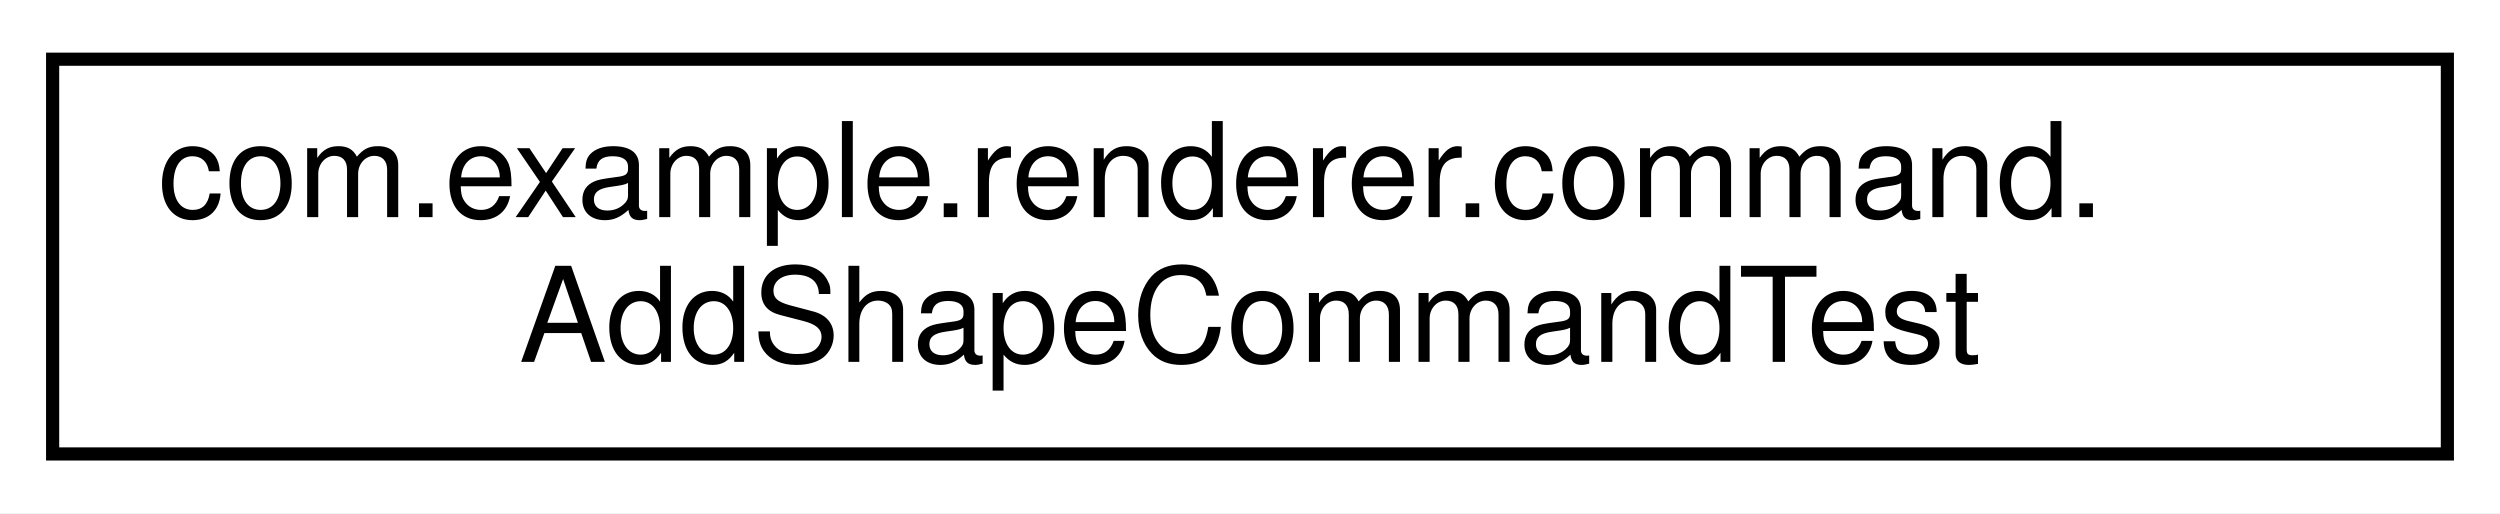
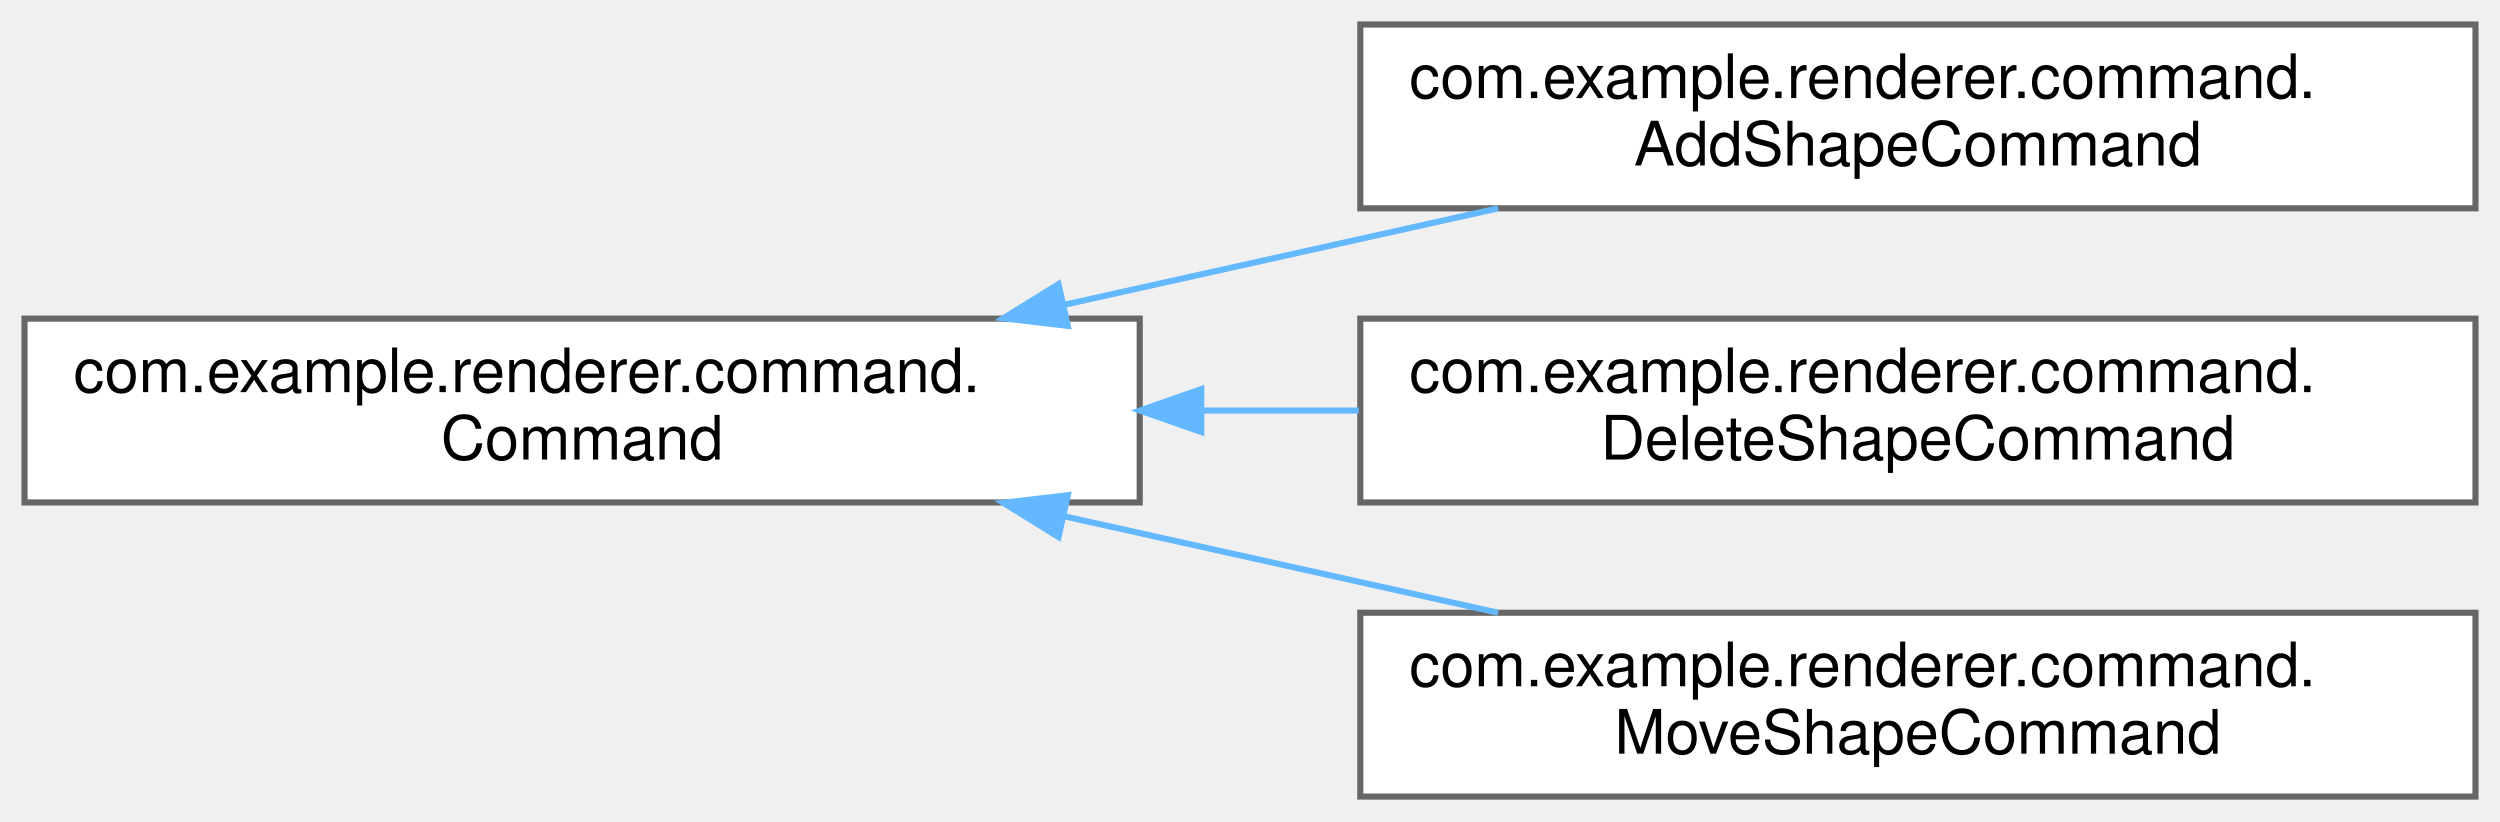
- <svg xmlns="http://www.w3.org/2000/svg" xmlns:xlink="http://www.w3.org/1999/xlink" width="190pt" height="39pt" viewBox="0.00 0.00 190.00 39.00">
-   <g id="graph0" class="graph" transform="scale(1 1) rotate(0) translate(4 35)">
-     <polygon fill="white" stroke="transparent" points="-4,4 -4,-35 186,-35 186,4 -4,4" />
-     <g id="node1" class="node">
-       <g id="a_node1">
-         <a xlink:href="classcom_1_1example_1_1renderer_1_1command_1_1AddShapeCommandTest.html" target="_top" xlink:title=" ">
-           <polygon fill="white" stroke="black" points="0,-0.5 0,-30.5 182,-30.5 182,-0.5 0,-0.5" />
-           <text text-anchor="start" x="8" y="-18.5" font-family="Helvetica,sans-Serif" font-size="10.00">com.example.renderer.command.</text>
-           <text text-anchor="middle" x="91" y="-7.5" font-family="Helvetica,sans-Serif" font-size="10.00">AddShapeCommandTest</text>
+ <svg xmlns="http://www.w3.org/2000/svg" xmlns:xlink="http://www.w3.org/1999/xlink" width="408pt" height="134pt" viewBox="0.00 0.00 408.00 134.00">
+   <g id="graph0" class="graph" transform="scale(1 1) rotate(0) translate(4 130)">
+     <g id="Node000000" class="node">
+       <g id="a_Node000000">
+         <a xlink:href="interfacecom_1_1example_1_1renderer_1_1command_1_1Command.html" target="_top" xlink:title=" ">
+           <polygon fill="white" stroke="#666666" points="182,-78 0,-78 0,-48 182,-48 182,-78" />
+           <text text-anchor="start" x="8" y="-66" font-family="Helvetica,sans-Serif" font-size="10.00">com.example.renderer.command.</text>
+           <text text-anchor="middle" x="91" y="-55" font-family="Helvetica,sans-Serif" font-size="10.00">Command</text>
+         </a>
+       </g>
+     </g>
+     <g id="Node000001" class="node">
+       <g id="a_Node000001">
+         <a xlink:href="classcom_1_1example_1_1renderer_1_1command_1_1AddShapeCommand.html" target="_top" xlink:title=" ">
+           <polygon fill="white" stroke="#666666" points="400,-126 218,-126 218,-96 400,-96 400,-126" />
+           <text text-anchor="start" x="226" y="-114" font-family="Helvetica,sans-Serif" font-size="10.00">com.example.renderer.command.</text>
+           <text text-anchor="middle" x="309" y="-103" font-family="Helvetica,sans-Serif" font-size="10.00">AddShapeCommand</text>
+         </a>
+       </g>
+     </g>
+     <g id="edge4_Node000000_Node000001" class="edge">
+       <g id="a_edge4_Node000000_Node000001">
+         <a xlink:title=" ">
+           <path fill="none" stroke="#63b8ff" d="M169.55,-80.23C192.75,-85.39 217.99,-91 240.49,-96" />
+           <polygon fill="#63b8ff" stroke="#63b8ff" points="170.27,-76.81 159.75,-78.06 168.75,-83.64 170.27,-76.81" />
+         </a>
+       </g>
+     </g>
+     <g id="Node000002" class="node">
+       <g id="a_Node000002">
+         <a xlink:href="classcom_1_1example_1_1renderer_1_1command_1_1DeleteShapeCommand.html" target="_top" xlink:title=" ">
+           <polygon fill="white" stroke="#666666" points="400,-78 218,-78 218,-48 400,-48 400,-78" />
+           <text text-anchor="start" x="226" y="-66" font-family="Helvetica,sans-Serif" font-size="10.00">com.example.renderer.command.</text>
+           <text text-anchor="middle" x="309" y="-55" font-family="Helvetica,sans-Serif" font-size="10.00">DeleteShapeCommand</text>
+         </a>
+       </g>
+     </g>
+     <g id="edge5_Node000000_Node000002" class="edge">
+       <g id="a_edge5_Node000000_Node000002">
+         <a xlink:title=" ">
+           <path fill="none" stroke="#63b8ff" d="M192.06,-63C200.63,-63 209.27,-63 217.76,-63" />
+           <polygon fill="#63b8ff" stroke="#63b8ff" points="192.04,-59.5 182.04,-63 192.04,-66.5 192.04,-59.5" />
+         </a>
+       </g>
+     </g>
+     <g id="Node000003" class="node">
+       <g id="a_Node000003">
+         <a xlink:href="classcom_1_1example_1_1renderer_1_1command_1_1MoveShapeCommand.html" target="_top" xlink:title=" ">
+           <polygon fill="white" stroke="#666666" points="400,-30 218,-30 218,0 400,0 400,-30" />
+           <text text-anchor="start" x="226" y="-18" font-family="Helvetica,sans-Serif" font-size="10.00">com.example.renderer.command.</text>
+           <text text-anchor="middle" x="309" y="-7" font-family="Helvetica,sans-Serif" font-size="10.00">MoveShapeCommand</text>
+         </a>
+       </g>
+     </g>
+     <g id="edge6_Node000000_Node000003" class="edge">
+       <g id="a_edge6_Node000000_Node000003">
+         <a xlink:title=" ">
+           <path fill="none" stroke="#63b8ff" d="M169.55,-45.77C192.75,-40.61 217.99,-35 240.49,-30" />
+           <polygon fill="#63b8ff" stroke="#63b8ff" points="168.75,-42.36 159.75,-47.94 170.27,-49.19 168.75,-42.36" />
        </a>
      </g>
    </g>
  </g>
</svg>
